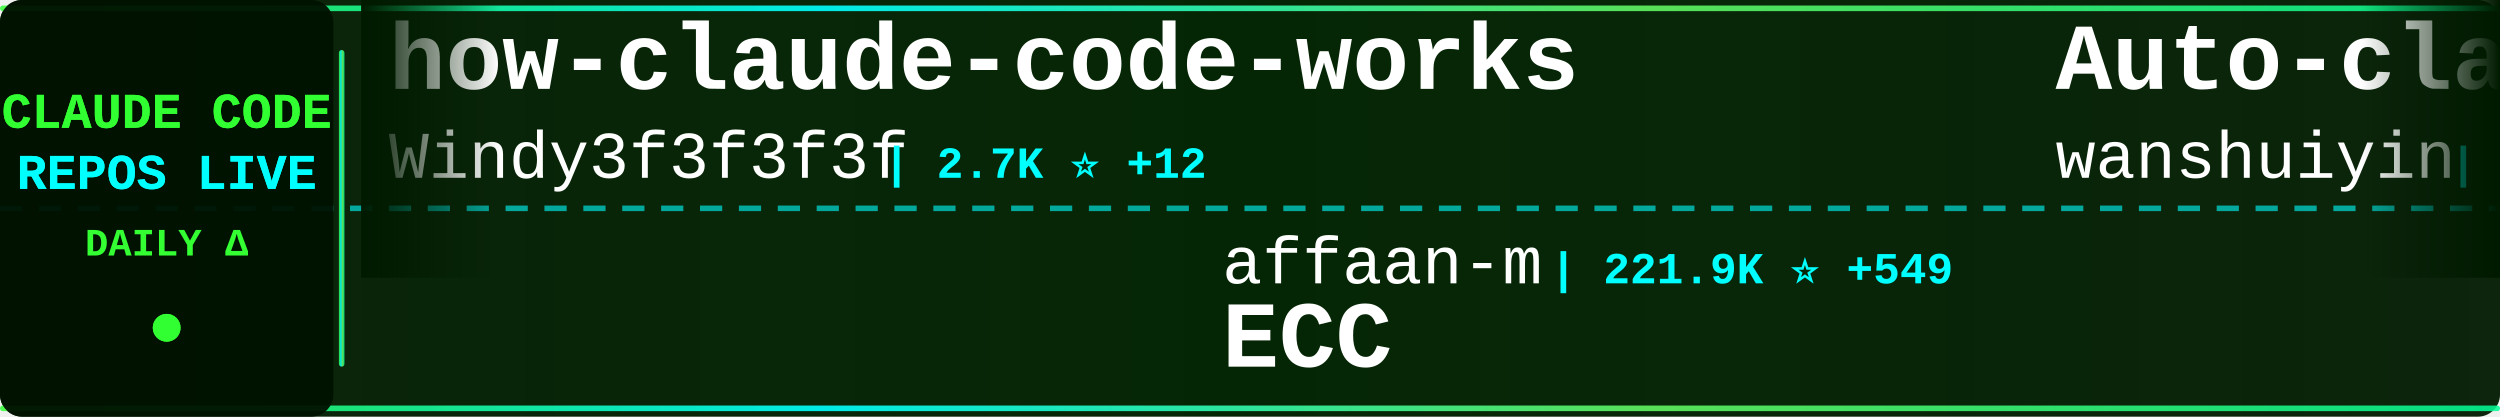
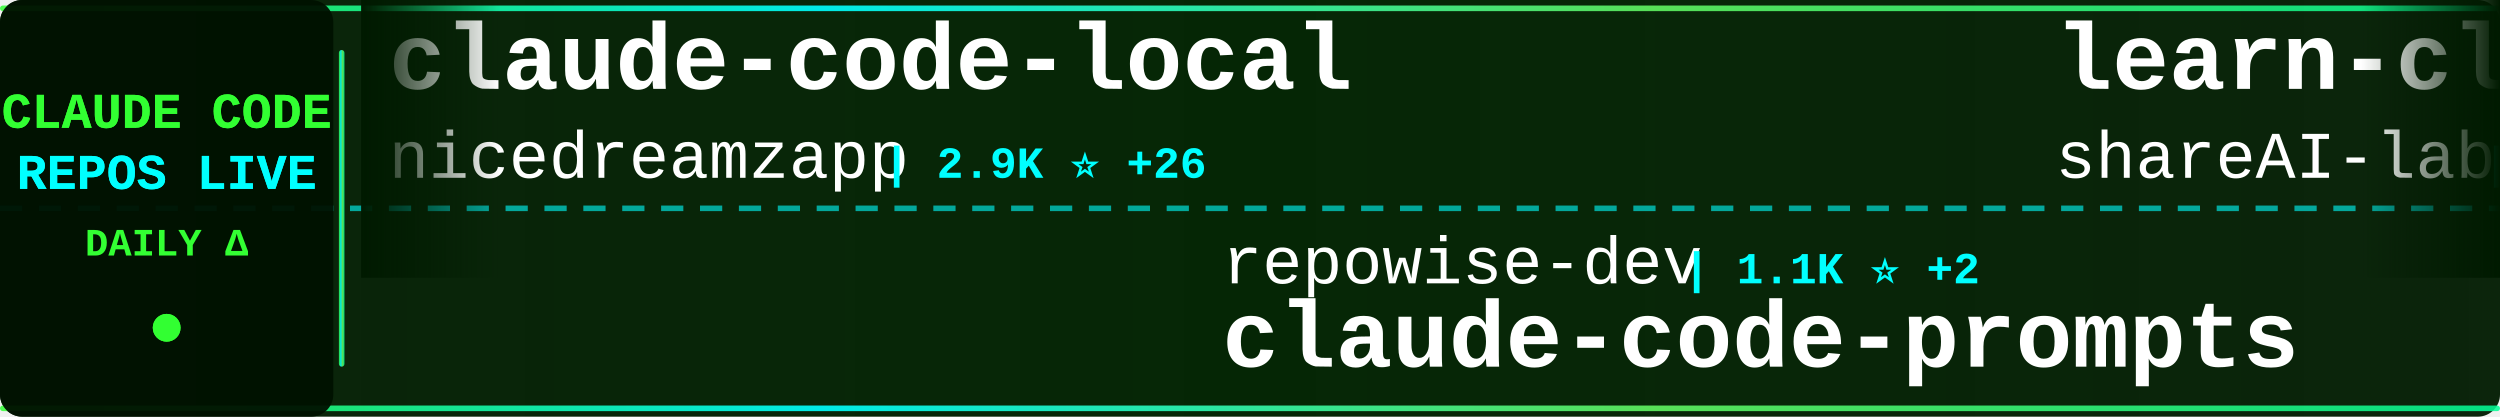
<svg xmlns="http://www.w3.org/2000/svg" width="900" height="150">
  <defs>
    <linearGradient id="tickerBg" x1="0%" y1="0%" x2="100%" y2="0%">
      <stop offset="0%" style="stop-color:#001a00;stop-opacity:0.95" />
      <stop offset="50%" style="stop-color:#002200;stop-opacity:0.98" />
      <stop offset="100%" style="stop-color:#001a00;stop-opacity:0.95" />
    </linearGradient>
    <linearGradient id="borderGrad" x1="0%" y1="0%" x2="100%" y2="0%">
      <stop offset="0%" style="stop-color:#33ff33;stop-opacity:0.85">
        <animate attributeName="stop-opacity" values="0.85;1;0.85" dur="2s" repeatCount="indefinite" />
      </stop>
      <stop offset="33%" style="stop-color:#00ffff;stop-opacity:0.9">
        <animate attributeName="stop-opacity" values="0.9;1;0.9" dur="2.2s" repeatCount="indefinite" />
      </stop>
      <stop offset="66%" style="stop-color:#66ff66;stop-opacity:0.85">
        <animate attributeName="stop-opacity" values="0.85;1;0.85" dur="1.8s" repeatCount="indefinite" />
      </stop>
      <stop offset="100%" style="stop-color:#00ff99;stop-opacity:0.85">
        <animate attributeName="stop-opacity" values="0.85;1;0.85" dur="2s" repeatCount="indefinite" />
      </stop>
    </linearGradient>
    <filter id="textGlow">
      <feGaussianBlur stdDeviation="0.1" result="coloredBlur" />
      <feMerge>
        <feMergeNode in="coloredBlur" />
        <feMergeNode in="SourceGraphic" />
      </feMerge>
    </filter>
    <filter id="metricGlow">
      <feGaussianBlur stdDeviation="0.2" result="coloredBlur" />
      <feMerge>
        <feMergeNode in="coloredBlur" />
        <feMergeNode in="SourceGraphic" />
      </feMerge>
    </filter>
    <linearGradient id="leftFade" x1="0%" y1="0%" x2="100%" y2="0%">
      <stop offset="0%" style="stop-color:#001a00;stop-opacity:1" />
      <stop offset="100%" style="stop-color:#001a00;stop-opacity:0" />
    </linearGradient>
    <linearGradient id="rightFade" x1="0%" y1="0%" x2="100%" y2="0%">
      <stop offset="0%" style="stop-color:#001a00;stop-opacity:0" />
      <stop offset="100%" style="stop-color:#001a00;stop-opacity:1" />
    </linearGradient>
  </defs>
  <rect width="900" height="150" fill="url(#tickerBg)" rx="8" />
  <rect x="0" y="2" width="900" height="2" fill="url(#borderGrad)" rx="1" />
  <rect x="0" y="146" width="900" height="2" fill="url(#borderGrad)" rx="1" />
  <line x1="0" y1="75" x2="900" y2="75" stroke="#00ffff" stroke-width="2" stroke-dasharray="8 6" opacity="0.6" />
  <rect x="0" y="0" width="120" height="150" fill="#001100" opacity="0.95" rx="8" />
  <text x="60" y="46" font-family="'Courier New', monospace" font-size="18" font-weight="bold" fill="#33ff33" text-anchor="middle" filter="url(#textGlow)">
    CLAUDE CODE
  </text>
  <text x="60" y="68" font-family="'Courier New', monospace" font-size="18" font-weight="bold" fill="#00ffff" text-anchor="middle" filter="url(#textGlow)">
    REPOS LIVE
  </text>
  <text x="60" y="92" font-family="'Courier New', monospace" font-size="14" font-weight="bold" fill="#33ff33" text-anchor="middle">
    DAILY Δ
  </text>
  <circle cx="60" cy="118" r="5" fill="#33ff33" filter="url(#metricGlow)">
    <animate attributeName="r" values="4;6;4" dur="1.5s" repeatCount="indefinite" />
    <animate attributeName="opacity" values="0.6;1;0.6" dur="1.5s" repeatCount="indefinite" />
  </circle>
  <rect x="122" y="18" width="2" height="114" fill="url(#borderGrad)" rx="1" />
  <clipPath id="tickerClip">
    <rect x="130" y="0" width="770" height="150" />
  </clipPath>
  <g clip-path="url(#tickerClip)">
    <g id="tickerItems">
      <animateTransform attributeName="transform" attributeType="XML" type="translate" from="0 0" to="-3000 0" dur="54s" repeatCount="indefinite" />
      <g transform="translate(0, 0)">
-         <text x="140" y="32" font-family="'Courier New', monospace" font-size="34" font-weight="bold" fill="#ffffff">how-claude-code-works</text>
-         <text x="140" y="64" font-family="'Courier New', monospace" font-size="24" font-weight="normal" fill="#ffffff" opacity="1.0">Windy3f3f3f3f</text>
-         <text x="318" y="64" font-family="'Courier New', monospace" font-size="16" font-weight="bold" fill="#00ffff"> | 2.7K ⭐ +12</text>
+         <text x="140" y="32" font-family="'Courier New', monospace" font-size="34" font-weight="bold" fill="#ffffff">claude-code-local</text>
+         <text x="140" y="64" font-family="'Courier New', monospace" font-size="24" font-weight="normal" fill="#ffffff" opacity="1.0">nicedreamzapp</text>
+         <text x="318" y="64" font-family="'Courier New', monospace" font-size="16" font-weight="bold" fill="#00ffff"> | 2.9K ⭐ +26</text>
      </g>
      <g transform="translate(300, 0)">
-         <text x="140" y="102" font-family="'Courier New', monospace" font-size="24" font-weight="normal" fill="#ffffff" opacity="1.0">affaan-m</text>
-         <text x="258" y="102" font-family="'Courier New', monospace" font-size="16" font-weight="bold" fill="#00ffff"> | 221.9K ⭐ +549</text>
-         <text x="140" y="132" font-family="'Courier New', monospace" font-size="34" font-weight="bold" fill="#ffffff">ECC</text>
+         <text x="140" y="102" font-family="'Courier New', monospace" font-size="24" font-weight="normal" fill="#ffffff" opacity="1.0">repowise-dev</text>
+         <text x="306" y="102" font-family="'Courier New', monospace" font-size="16" font-weight="bold" fill="#00ffff"> | 1.1K ⭐ +2</text>
+         <text x="140" y="132" font-family="'Courier New', monospace" font-size="34" font-weight="bold" fill="#ffffff">claude-code-prompts</text>
      </g>
      <g transform="translate(600, 0)">
-         <text x="140" y="32" font-family="'Courier New', monospace" font-size="34" font-weight="bold" fill="#ffffff">Auto-claude-code-researc...</text>
-         <text x="140" y="64" font-family="'Courier New', monospace" font-size="24" font-weight="normal" fill="#ffffff" opacity="1.0">wanshuiyin</text>
-         <text x="282" y="64" font-family="'Courier New', monospace" font-size="16" font-weight="bold" fill="#00ffff"> | 12.7K ⭐ +50</text>
+         <text x="140" y="32" font-family="'Courier New', monospace" font-size="34" font-weight="bold" fill="#ffffff">learn-claude-code</text>
+         <text x="140" y="64" font-family="'Courier New', monospace" font-size="24" font-weight="normal" fill="#ffffff" opacity="1.0">shareAI-lab</text>
+         <text x="294" y="64" font-family="'Courier New', monospace" font-size="16" font-weight="bold" fill="#00ffff"> | 68.5K ⭐ +154</text>
      </g>
      <g transform="translate(900, 0)">
-         <text x="140" y="102" font-family="'Courier New', monospace" font-size="24" font-weight="normal" fill="#ffffff" opacity="1.0">lintsinghua</text>
-         <text x="294" y="102" font-family="'Courier New', monospace" font-size="16" font-weight="bold" fill="#00ffff"> | 3.8K ⭐ +18</text>
-         <text x="140" y="132" font-family="'Courier New', monospace" font-size="34" font-weight="bold" fill="#ffffff">claude-code-book</text>
+         <text x="140" y="102" font-family="'Courier New', monospace" font-size="24" font-weight="normal" fill="#ffffff" opacity="1.0">multica-ai</text>
+         <text x="282" y="102" font-family="'Courier New', monospace" font-size="16" font-weight="bold" fill="#00ffff"> | 182.7K ⭐ +651</text>
+         <text x="140" y="132" font-family="'Courier New', monospace" font-size="34" font-weight="bold" fill="#ffffff">andrej-karpathy-skills</text>
      </g>
      <g transform="translate(1200, 0)">
-         <text x="140" y="32" font-family="'Courier New', monospace" font-size="34" font-weight="bold" fill="#ffffff">claude-code</text>
-         <text x="140" y="64" font-family="'Courier New', monospace" font-size="24" font-weight="normal" fill="#ffffff" opacity="1.0">RishabhK103</text>
-         <text x="294" y="64" font-family="'Courier New', monospace" font-size="16" font-weight="bold" fill="#00ffff"> | 97 ⭐ +1</text>
+         <text x="140" y="32" font-family="'Courier New', monospace" font-size="34" font-weight="bold" fill="#ffffff">claude-code-hooks-master...</text>
+         <text x="140" y="64" font-family="'Courier New', monospace" font-size="24" font-weight="normal" fill="#ffffff" opacity="1.0">disler</text>
+         <text x="234" y="64" font-family="'Courier New', monospace" font-size="16" font-weight="bold" fill="#00ffff"> | 3.8K ⭐ +1</text>
      </g>
      <g transform="translate(1500, 0)">
-         <text x="140" y="102" font-family="'Courier New', monospace" font-size="24" font-weight="normal" fill="#ffffff" opacity="1.0">mehmoodosman</text>
-         <text x="306" y="102" font-family="'Courier New', monospace" font-size="16" font-weight="bold" fill="#00ffff"> | 168 ⭐ +1</text>
-         <text x="140" y="132" font-family="'Courier New', monospace" font-size="34" font-weight="bold" fill="#ffffff">claude-code</text>
+         <text x="140" y="102" font-family="'Courier New', monospace" font-size="24" font-weight="normal" fill="#ffffff" opacity="1.0">andrew-kramer-inno</text>
+         <text x="378" y="102" font-family="'Courier New', monospace" font-size="16" font-weight="bold" fill="#00ffff"> | 589 ⭐</text>
+         <text x="140" y="132" font-family="'Courier New', monospace" font-size="34" font-weight="bold" fill="#ffffff">claude-code-source-build</text>
      </g>
      <g transform="translate(1800, 0)">
-         <text x="140" y="32" font-family="'Courier New', monospace" font-size="34" font-weight="bold" fill="#ffffff">claude-code</text>
-         <text x="140" y="64" font-family="'Courier New', monospace" font-size="24" font-weight="normal" fill="#ffffff" opacity="1.0">jarmuine</text>
-         <text x="258" y="64" font-family="'Courier New', monospace" font-size="16" font-weight="bold" fill="#00ffff"> | 2.2K ⭐ +2</text>
+         <text x="140" y="32" font-family="'Courier New', monospace" font-size="34" font-weight="bold" fill="#ffffff">claude-code-telegram</text>
+         <text x="140" y="64" font-family="'Courier New', monospace" font-size="24" font-weight="normal" fill="#ffffff" opacity="1.0">RichardAtCT</text>
+         <text x="294" y="64" font-family="'Courier New', monospace" font-size="16" font-weight="bold" fill="#00ffff"> | 2.7K ⭐ +3</text>
      </g>
      <g transform="translate(2100, 0)">
-         <text x="140" y="102" font-family="'Courier New', monospace" font-size="24" font-weight="normal" fill="#ffffff" opacity="1.0">lorryjovens-hub</text>
-         <text x="342" y="102" font-family="'Courier New', monospace" font-size="16" font-weight="bold" fill="#00ffff"> | 1.6K ⭐ +1</text>
-         <text x="140" y="132" font-family="'Courier New', monospace" font-size="34" font-weight="bold" fill="#ffffff">claude-code-rust</text>
+         <text x="140" y="102" font-family="'Courier New', monospace" font-size="24" font-weight="normal" fill="#ffffff" opacity="1.0">OneRedOak</text>
+         <text x="270" y="102" font-family="'Courier New', monospace" font-size="16" font-weight="bold" fill="#00ffff"> | 3.8K ⭐ +2</text>
+         <text x="140" y="132" font-family="'Courier New', monospace" font-size="34" font-weight="bold" fill="#ffffff">claude-code-workflows</text>
      </g>
      <g transform="translate(2400, 0)">
-         <text x="140" y="32" font-family="'Courier New', monospace" font-size="34" font-weight="bold" fill="#ffffff">claude-code-proxy</text>
-         <text x="140" y="64" font-family="'Courier New', monospace" font-size="24" font-weight="normal" fill="#ffffff" opacity="1.0">fuergaosi233</text>
-         <text x="306" y="64" font-family="'Courier New', monospace" font-size="16" font-weight="bold" fill="#00ffff"> | 2.7K ⭐ +2</text>
+         <text x="140" y="32" font-family="'Courier New', monospace" font-size="34" font-weight="bold" fill="#ffffff">my-claude-code-setup</text>
+         <text x="140" y="64" font-family="'Courier New', monospace" font-size="24" font-weight="normal" fill="#ffffff" opacity="1.0">centminmod</text>
+         <text x="282" y="64" font-family="'Courier New', monospace" font-size="16" font-weight="bold" fill="#00ffff"> | 2.4K ⭐ +2</text>
      </g>
      <g transform="translate(2700, 0)">
-         <text x="140" y="102" font-family="'Courier New', monospace" font-size="24" font-weight="normal" fill="#ffffff" opacity="1.0">AICoderTudou</text>
-         <text x="306" y="102" font-family="'Courier New', monospace" font-size="16" font-weight="bold" fill="#00ffff"> | 499 ⭐</text>
-         <text x="140" y="132" font-family="'Courier New', monospace" font-size="34" font-weight="bold" fill="#ffffff">claude-code-tudou</text>
+         <text x="140" y="102" font-family="'Courier New', monospace" font-size="24" font-weight="normal" fill="#ffffff" opacity="1.0">fuergaosi233</text>
+         <text x="306" y="102" font-family="'Courier New', monospace" font-size="16" font-weight="bold" fill="#00ffff"> | 2.7K ⭐ +4</text>
+         <text x="140" y="132" font-family="'Courier New', monospace" font-size="34" font-weight="bold" fill="#ffffff">claude-code-proxy</text>
      </g>
      <g transform="translate(3000, 0)">
-         <text x="140" y="32" font-family="'Courier New', monospace" font-size="34" font-weight="bold" fill="#ffffff">how-claude-code-works</text>
-         <text x="140" y="64" font-family="'Courier New', monospace" font-size="24" font-weight="normal" fill="#ffffff" opacity="1.0">Windy3f3f3f3f</text>
-         <text x="318" y="64" font-family="'Courier New', monospace" font-size="16" font-weight="bold" fill="#00ffff"> | 2.7K ⭐ +12</text>
+         <text x="140" y="32" font-family="'Courier New', monospace" font-size="34" font-weight="bold" fill="#ffffff">claude-code-local</text>
+         <text x="140" y="64" font-family="'Courier New', monospace" font-size="24" font-weight="normal" fill="#ffffff" opacity="1.0">nicedreamzapp</text>
+         <text x="318" y="64" font-family="'Courier New', monospace" font-size="16" font-weight="bold" fill="#00ffff"> | 2.9K ⭐ +26</text>
      </g>
      <g transform="translate(3300, 0)">
-         <text x="140" y="102" font-family="'Courier New', monospace" font-size="24" font-weight="normal" fill="#ffffff" opacity="1.0">affaan-m</text>
-         <text x="258" y="102" font-family="'Courier New', monospace" font-size="16" font-weight="bold" fill="#00ffff"> | 221.9K ⭐ +549</text>
-         <text x="140" y="132" font-family="'Courier New', monospace" font-size="34" font-weight="bold" fill="#ffffff">ECC</text>
+         <text x="140" y="102" font-family="'Courier New', monospace" font-size="24" font-weight="normal" fill="#ffffff" opacity="1.0">repowise-dev</text>
+         <text x="306" y="102" font-family="'Courier New', monospace" font-size="16" font-weight="bold" fill="#00ffff"> | 1.1K ⭐ +2</text>
+         <text x="140" y="132" font-family="'Courier New', monospace" font-size="34" font-weight="bold" fill="#ffffff">claude-code-prompts</text>
      </g>
      <g transform="translate(3600, 0)">
-         <text x="140" y="32" font-family="'Courier New', monospace" font-size="34" font-weight="bold" fill="#ffffff">Auto-claude-code-researc...</text>
-         <text x="140" y="64" font-family="'Courier New', monospace" font-size="24" font-weight="normal" fill="#ffffff" opacity="1.0">wanshuiyin</text>
-         <text x="282" y="64" font-family="'Courier New', monospace" font-size="16" font-weight="bold" fill="#00ffff"> | 12.7K ⭐ +50</text>
+         <text x="140" y="32" font-family="'Courier New', monospace" font-size="34" font-weight="bold" fill="#ffffff">learn-claude-code</text>
+         <text x="140" y="64" font-family="'Courier New', monospace" font-size="24" font-weight="normal" fill="#ffffff" opacity="1.0">shareAI-lab</text>
+         <text x="294" y="64" font-family="'Courier New', monospace" font-size="16" font-weight="bold" fill="#00ffff"> | 68.5K ⭐ +154</text>
      </g>
      <g transform="translate(3900, 0)">
-         <text x="140" y="102" font-family="'Courier New', monospace" font-size="24" font-weight="normal" fill="#ffffff" opacity="1.0">lintsinghua</text>
-         <text x="294" y="102" font-family="'Courier New', monospace" font-size="16" font-weight="bold" fill="#00ffff"> | 3.8K ⭐ +18</text>
-         <text x="140" y="132" font-family="'Courier New', monospace" font-size="34" font-weight="bold" fill="#ffffff">claude-code-book</text>
+         <text x="140" y="102" font-family="'Courier New', monospace" font-size="24" font-weight="normal" fill="#ffffff" opacity="1.0">multica-ai</text>
+         <text x="282" y="102" font-family="'Courier New', monospace" font-size="16" font-weight="bold" fill="#00ffff"> | 182.7K ⭐ +651</text>
+         <text x="140" y="132" font-family="'Courier New', monospace" font-size="34" font-weight="bold" fill="#ffffff">andrej-karpathy-skills</text>
      </g>
    </g>
  </g>
  <rect x="130" y="0" width="50" height="100" fill="url(#leftFade)" />
  <rect x="850" y="0" width="50" height="100" fill="url(#rightFade)" />
</svg>
